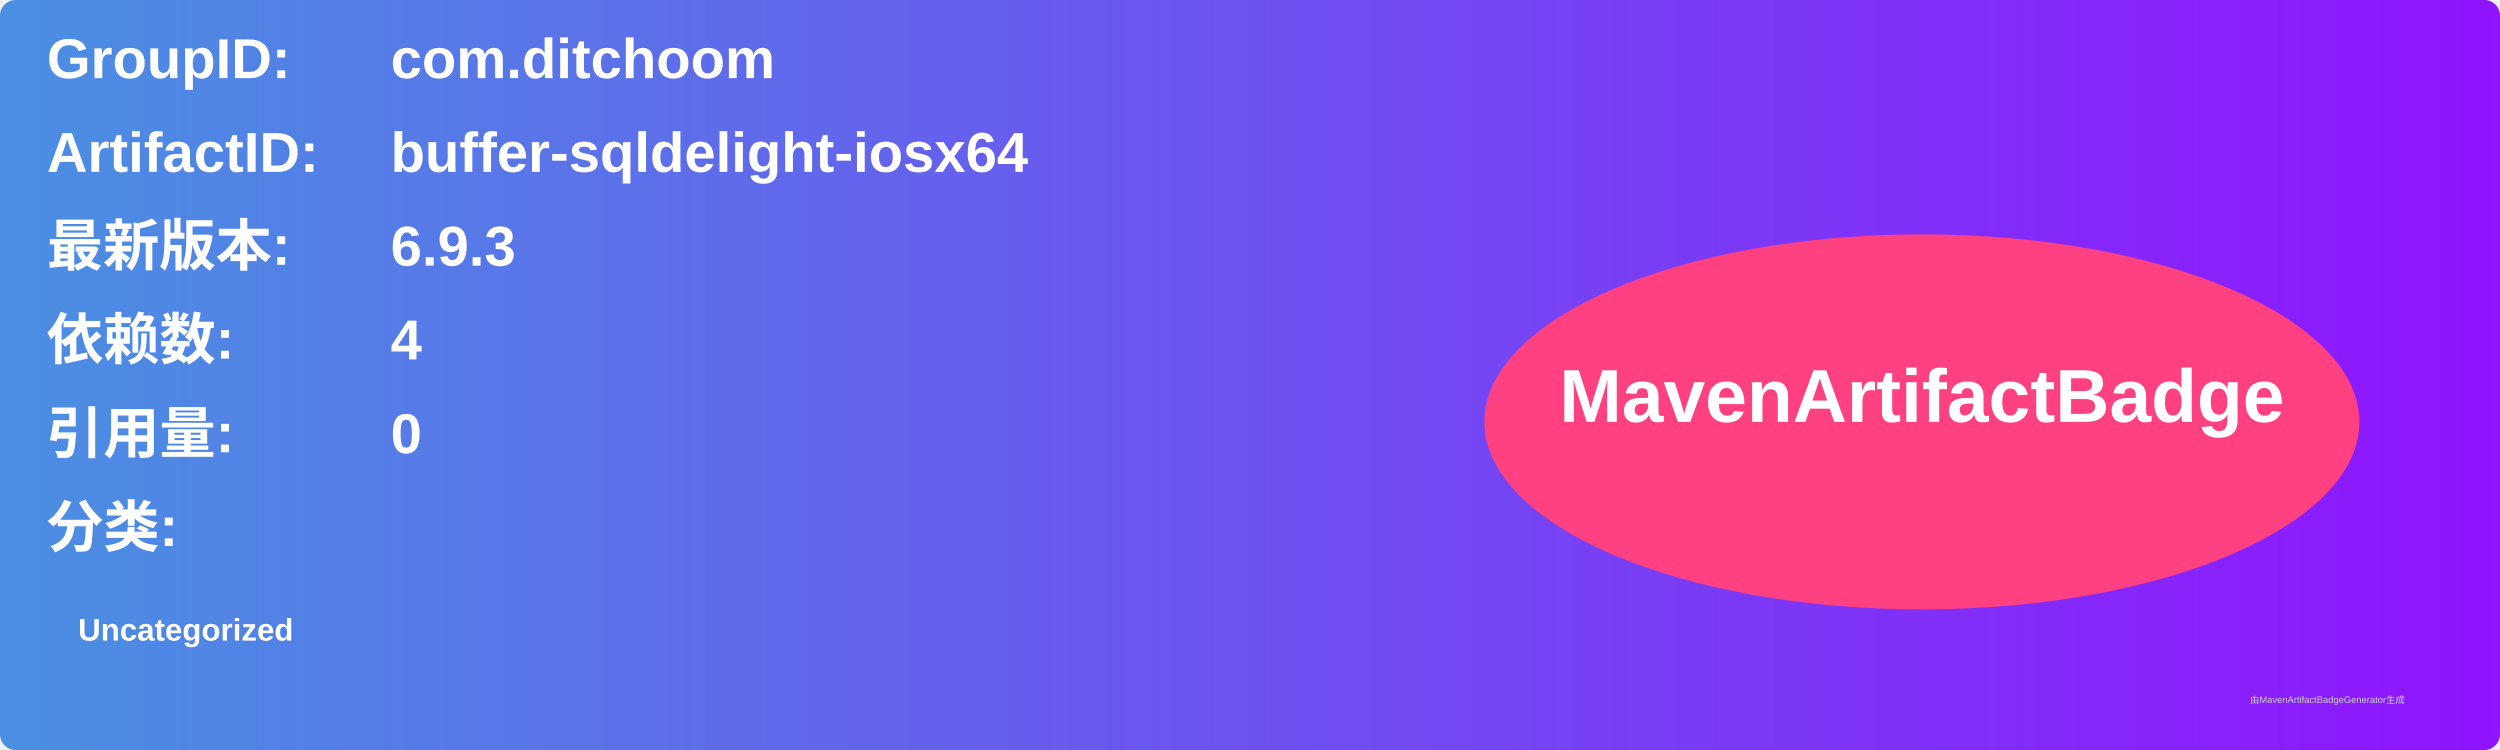
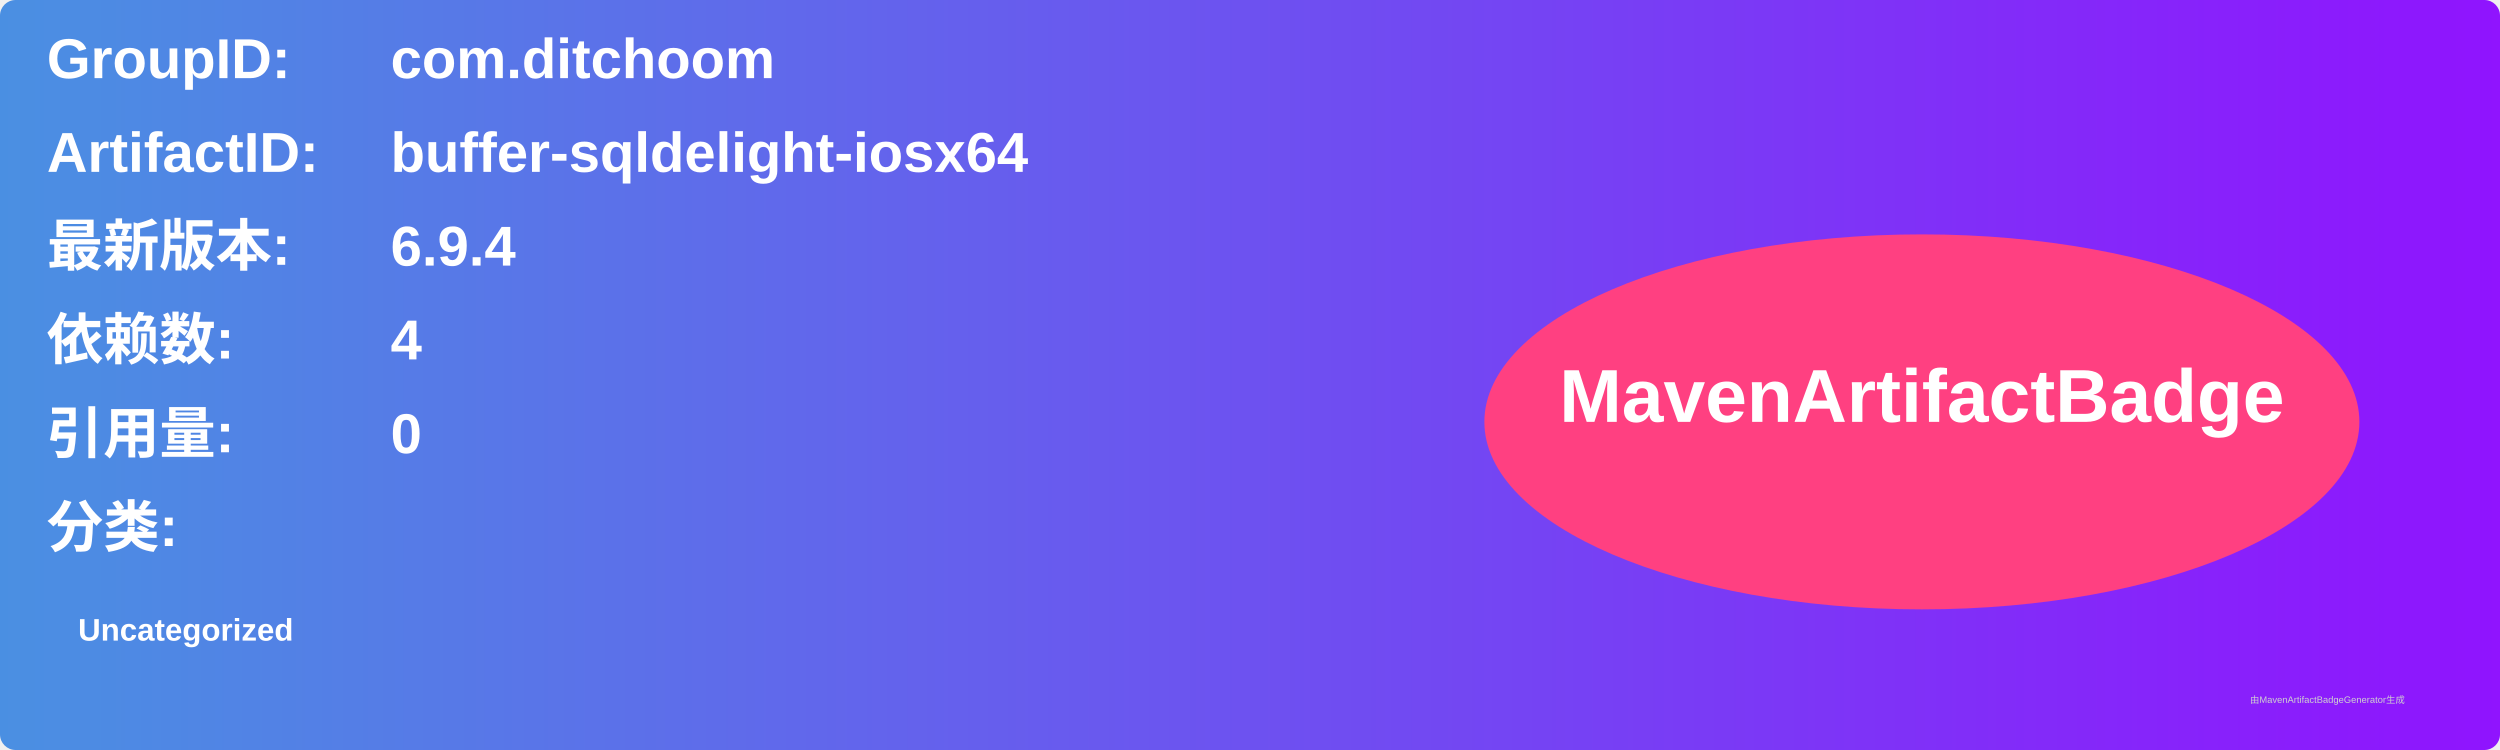
<svg xmlns="http://www.w3.org/2000/svg" width="800" height="240" viewBox="0 0 800 240">
  <linearGradient id="grad" x1="0%" y1="0%" x2="100%" y2="0%">
    <stop offset="0%" stop-color="#4a90e2" />
    <stop offset="100%" stop-color="#9013fe" />
  </linearGradient>
  <rect width="100%" height="100%" rx="5" ry="5" fill="url(#grad)" />
  <g transform="translate(15, 15)">
    <text x="0" y="10" font-family="Arial" font-size="18" fill="white" font-weight="bold" width="260">GroupID:</text>
    <text x="110" y="10" font-family="Arial" font-size="18" fill="white" font-weight="bold" width="460">com.ditchoom</text>
    <text x="0" y="40" font-family="Arial" font-size="18" fill="white" font-weight="bold" width="260">ArtifactID:</text>
    <text x="110" y="40" font-family="Arial" font-size="18" fill="white" font-weight="bold" width="460">buffer-sqldelight-iosx64</text>
    <text x="0" y="70" font-family="Arial" font-size="18" fill="white" font-weight="bold">最新版本:</text>
    <text x="110" y="70" font-family="Arial" font-size="18" fill="white" font-weight="bold">
-       <tspan font-weight="bold">6.9.3</tspan>
+       <tspan font-weight="bold">6.9.4</tspan>
    </text>
    <text x="0" y="100" font-family="Arial" font-size="18" fill="white" font-weight="bold">依赖数: </text>
    <text x="110" y="100" font-family="Arial" font-size="18" fill="white">
      <tspan font-weight="bold">4</tspan>
    </text>
    <text x="0" y="130" font-family="Arial" font-size="18" fill="white" font-weight="bold">引用量: </text>
    <text x="110" y="130" font-family="Arial" font-size="18" fill="white">
      <tspan font-weight="bold">0</tspan>
    </text>
    <text x="0" y="160" font-family="Arial" font-size="18" fill="white" font-weight="bold">分类:</text>
    <text x="10" y="190" font-family="Arial" font-size="10" fill="white">
      <tspan font-weight="bold">Uncategorized</tspan>
    </text>
    <ellipse cx="600" cy="120" rx="140" ry="60" fill="#ff4081" />
    <text x="600" y="120" text-anchor="middle" font-family="Arial" font-size="24" fill="white" font-weight="bold">MavenArtifactBadge</text>
  </g>
  <text x="720" y="225" font-family="Arial" font-size="3" fill="#d0d0d0">由MavenArtifactBadgeGenerator生成</text>
</svg>
